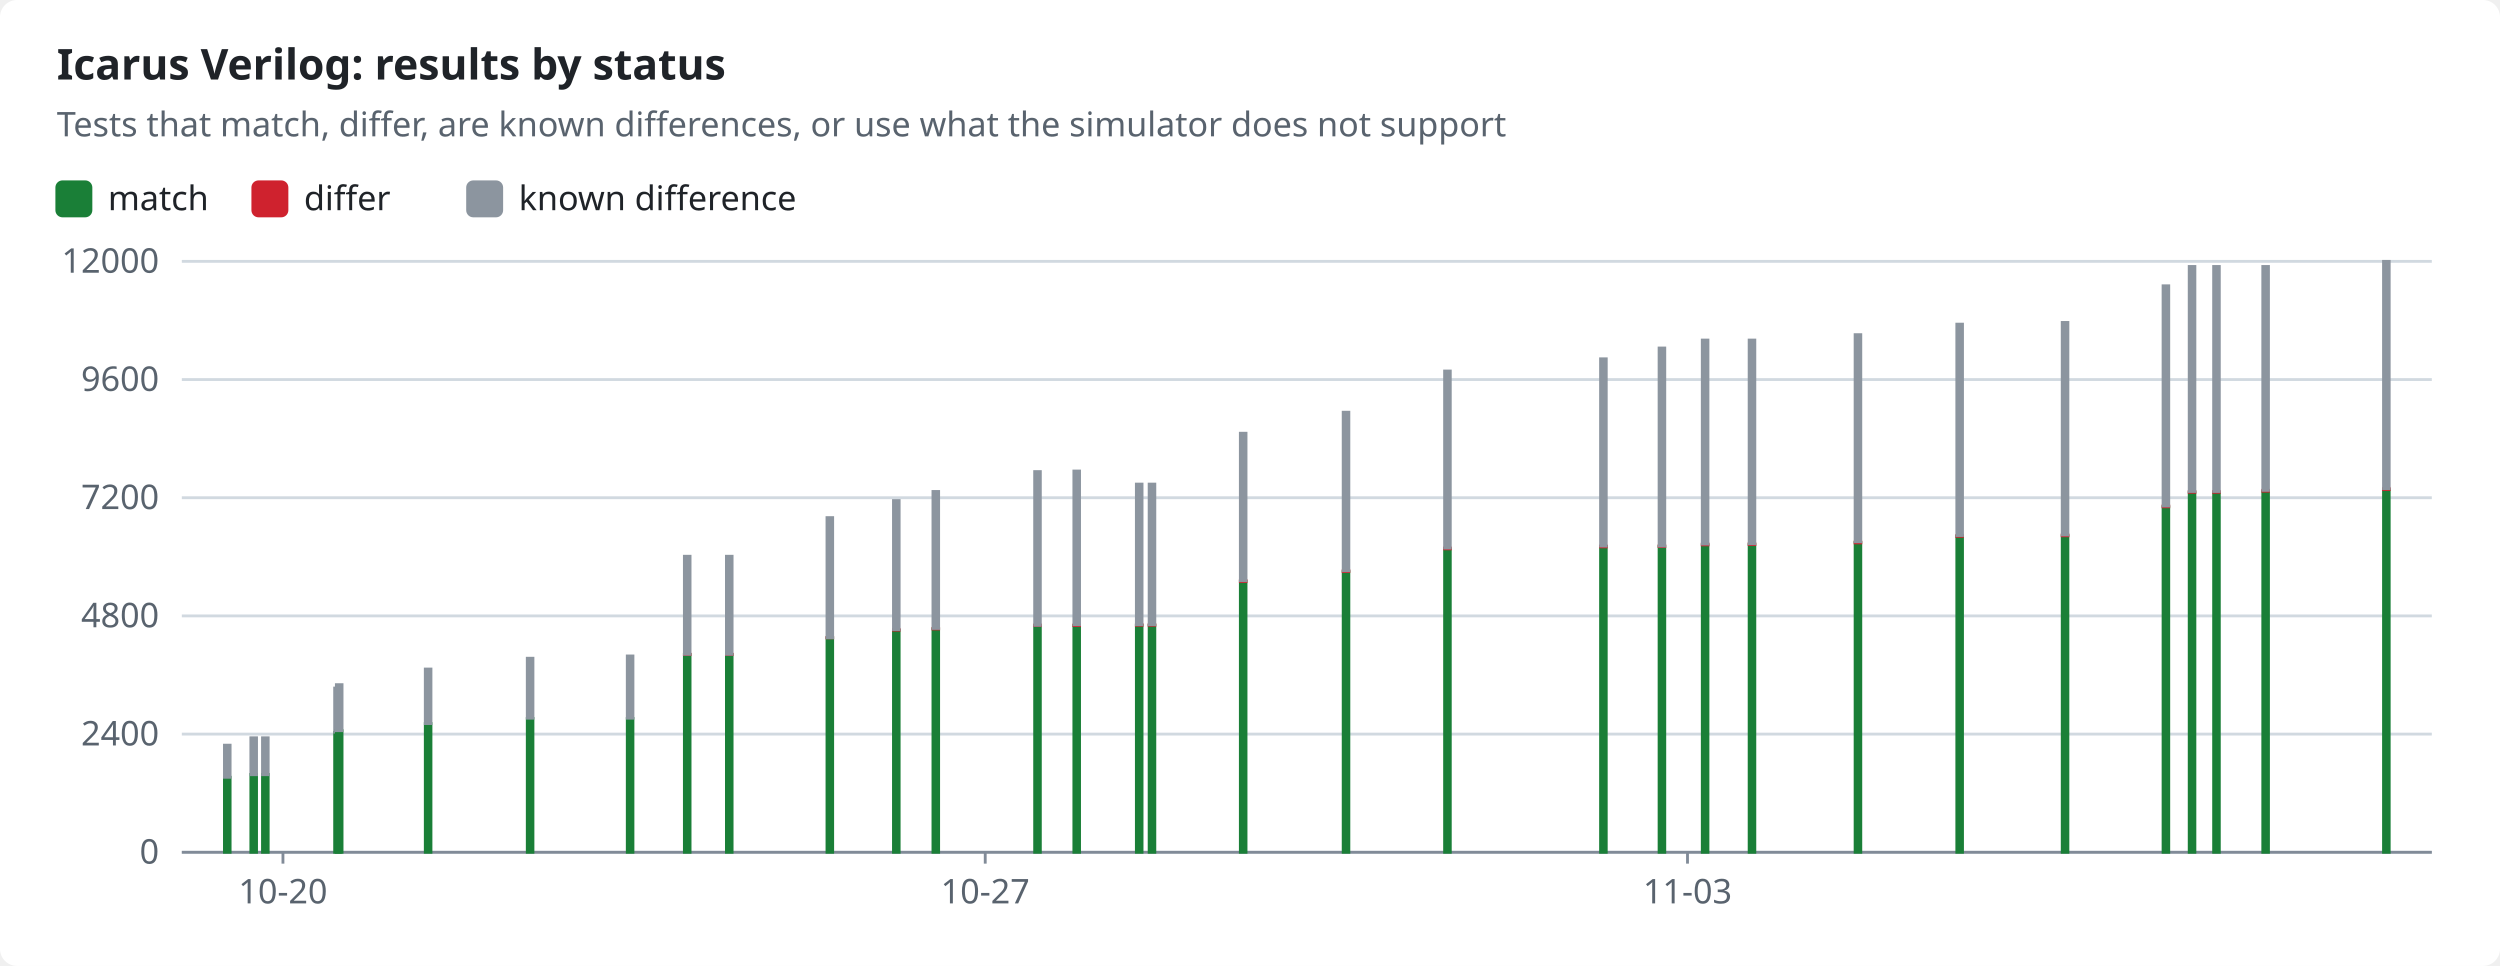
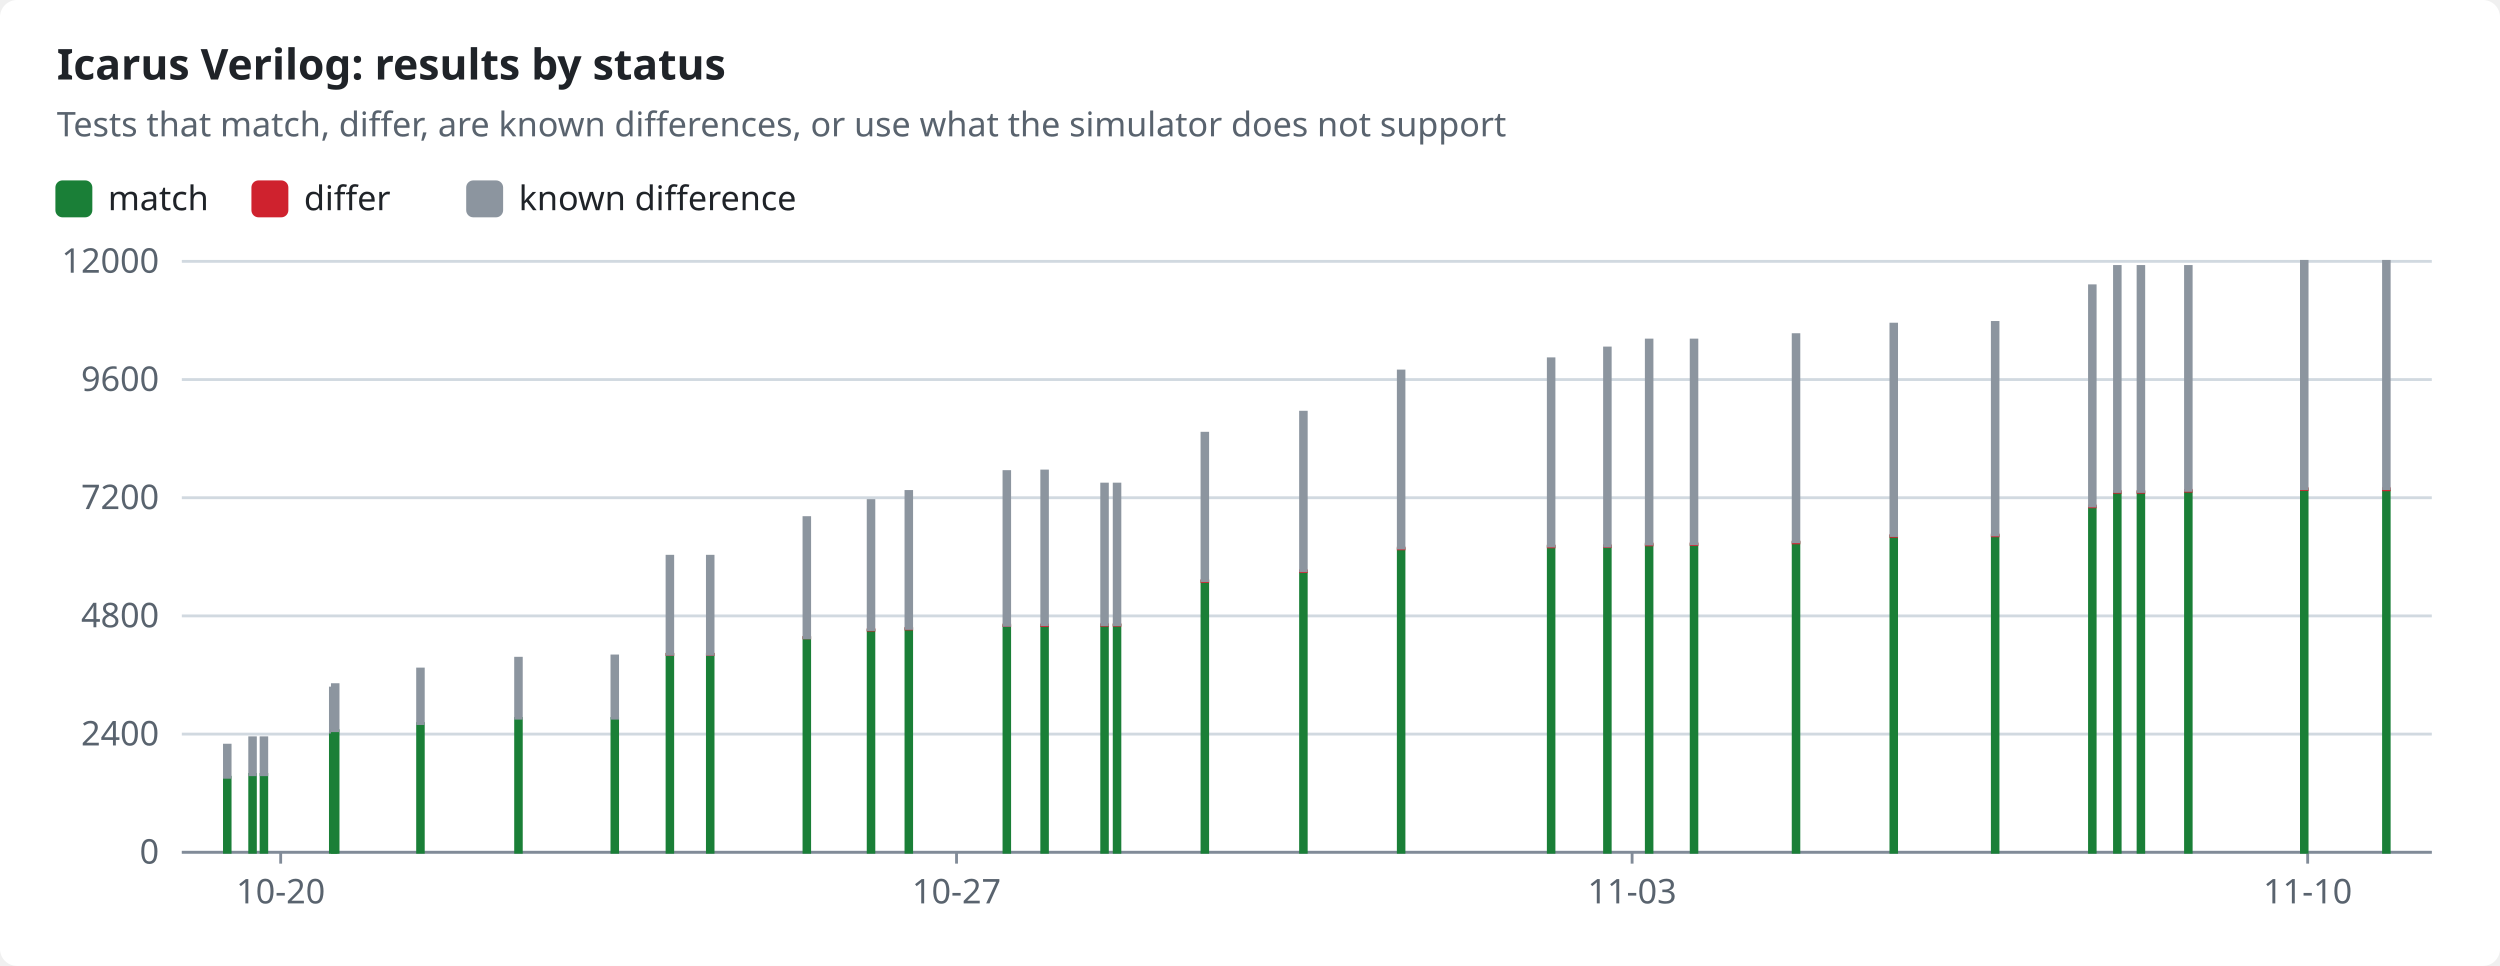
<svg xmlns="http://www.w3.org/2000/svg" width="880" height="340" viewBox="0 0 880 340" role="img">
  <style>text{font-family:-apple-system,BlinkMacSystemFont,"Segoe UI","Noto Sans",Helvetica,Arial,sans-serif;font-size:12px;fill:#1f2328;stroke:none}.bg{fill:#ffffff}.muted{fill:#59636e}.title{font-size:15px;font-weight:600}.grid{stroke:#d1d9e0;stroke-width:1}.axis{stroke:#818b98;stroke-width:1}.line{fill:none;stroke-width:2}.dashed{stroke-dasharray:5 4}.c-pass{stroke:#1a7f37;fill:#1a7f37}.c-fail{stroke:#cf222e;fill:#cf222e}.c-known{stroke:#8c959f;fill:#8c959f}.c-unsupported{stroke:#bf8700;fill:#bf8700}.line{fill:none}.mk{fill:none;stroke-width:1.6}@media (prefers-color-scheme:dark){text{fill:#f0f6fc}.bg{fill:#0d1117}.muted{fill:#9198a1}.grid{stroke:#3d444d}.axis{stroke:#656c76}.c-pass{stroke:#3fb950;fill:#3fb950}.c-fail{stroke:#f85149;fill:#f85149}.c-known{stroke:#6e7681;fill:#6e7681}.c-unsupported{stroke:#d29922;fill:#d29922}.line{fill:none}.mk{fill:none;stroke-width:1.6}}</style>
  <rect class="bg" width="880" height="340" rx="6" />
  <text x="20.0" y="28.0" class="title" text-anchor="start">Icarus Verilog: results by status</text>
  <text x="20.0" y="48.0" class="muted" text-anchor="start">Tests that match, differ, are known differences, or use what the simulator does not support</text>
  <rect class="c-pass" x="20" y="64" width="12" height="12" rx="2" />
  <text x="38.0" y="74.0" text-anchor="start">match</text>
  <rect class="c-fail" x="89.0" y="64" width="12" height="12" rx="2" />
  <text x="107.0" y="74.0" text-anchor="start">differ</text>
  <rect class="c-known" x="164.6" y="64" width="12" height="12" rx="2" />
  <text x="182.6" y="74.0" text-anchor="start">known difference</text>
  <line class="grid" x1="64" x2="856" y1="300.0" y2="300.0" />
  <text x="56.0" y="304.0" class="muted" text-anchor="end">0</text>
  <line class="grid" x1="64" x2="856" y1="258.4" y2="258.4" />
  <text x="56.0" y="262.4" class="muted" text-anchor="end">2400</text>
  <line class="grid" x1="64" x2="856" y1="216.8" y2="216.8" />
  <text x="56.0" y="220.8" class="muted" text-anchor="end">4800</text>
  <line class="grid" x1="64" x2="856" y1="175.2" y2="175.2" />
  <text x="56.0" y="179.2" class="muted" text-anchor="end">7200</text>
  <line class="grid" x1="64" x2="856" y1="133.6" y2="133.6" />
  <text x="56.0" y="137.6" class="muted" text-anchor="end">9600</text>
  <line class="grid" x1="64" x2="856" y1="92.0" y2="92.0" />
  <text x="56.0" y="96.0" class="muted" text-anchor="end">12000</text>
  <line class="axis" x1="64" x2="856" y1="300" y2="300" />
-   <line class="axis" x1="99.6" x2="99.6" y1="300" y2="304" />
-   <text x="99.6" y="318.0" class="muted" text-anchor="middle">10-20</text>
-   <line class="axis" x1="346.8" x2="346.8" y1="300" y2="304" />
-   <text x="346.8" y="318.0" class="muted" text-anchor="middle">10-27</text>
-   <line class="axis" x1="594.0" x2="594.0" y1="300" y2="304" />
-   <text x="594.0" y="318.0" class="muted" text-anchor="middle">11-03</text>
+   <line class="axis" x1="98.8" x2="98.8" y1="300" y2="304" />
+   <text x="98.8" y="318.0" class="muted" text-anchor="middle">10-20</text>
+   <line class="axis" x1="336.7" x2="336.7" y1="300" y2="304" />
+   <text x="336.7" y="318.0" class="muted" text-anchor="middle">10-27</text>
+   <line class="axis" x1="574.5" x2="574.5" y1="300" y2="304" />
+   <text x="574.5" y="318.0" class="muted" text-anchor="middle">11-03</text>
+   <line class="axis" x1="812.3" x2="812.3" y1="300" y2="304" />
+   <text x="812.3" y="318.0" class="muted" text-anchor="middle">11-10</text>
  <rect class="c-pass" x="79.0" y="273.6" width="2.0" height="26.4" />
  <rect class="c-known" x="79.0" y="262.3" width="2.0" height="11.3" />
-   <rect class="c-pass" x="88.3" y="272.6" width="2.0" height="27.4" />
-   <rect class="c-known" x="88.3" y="259.7" width="2.0" height="13.0" />
-   <rect class="c-pass" x="92.4" y="272.6" width="2.0" height="27.4" />
-   <rect class="c-known" x="92.4" y="259.7" width="2.0" height="13.0" />
-   <rect class="c-pass" x="117.8" y="257.8" width="2.0" height="42.2" />
-   <rect class="c-known" x="117.8" y="242.2" width="2.0" height="15.5" />
-   <rect class="c-pass" x="118.4" y="257.2" width="2.0" height="42.8" />
-   <rect class="c-known" x="118.4" y="241.0" width="2.0" height="16.2" />
-   <rect class="c-pass" x="149.7" y="254.7" width="2.0" height="45.3" />
-   <rect class="c-known" x="149.7" y="235.5" width="2.0" height="19.2" />
-   <rect class="c-pass" x="185.6" y="252.9" width="2.0" height="47.1" />
-   <rect class="c-known" x="185.6" y="231.7" width="2.0" height="21.1" />
-   <rect class="c-pass" x="220.8" y="252.9" width="2.0" height="47.1" />
-   <rect class="c-known" x="220.8" y="230.9" width="2.0" height="21.9" />
-   <rect class="c-pass" x="240.9" y="230.4" width="2.0" height="69.6" />
-   <rect class="c-fail" x="240.9" y="230.3" width="2.0" height="0.1" />
-   <rect class="c-known" x="240.9" y="195.8" width="2.0" height="34.5" />
-   <rect class="c-pass" x="255.7" y="230.4" width="2.0" height="69.6" />
-   <rect class="c-fail" x="255.7" y="230.3" width="2.0" height="0.1" />
-   <rect class="c-known" x="255.7" y="195.8" width="2.0" height="34.5" />
-   <rect class="c-pass" x="291.1" y="224.5" width="2.0" height="75.5" />
-   <rect class="c-fail" x="291.1" y="224.4" width="2.0" height="0.1" />
-   <rect class="c-known" x="291.1" y="182.2" width="2.0" height="42.3" />
-   <rect class="c-pass" x="314.5" y="221.9" width="2.0" height="78.1" />
-   <rect class="c-fail" x="314.5" y="221.6" width="2.0" height="0.2" />
-   <rect class="c-known" x="314.5" y="176.2" width="2.0" height="45.4" />
-   <rect class="c-pass" x="328.4" y="221.4" width="2.0" height="78.6" />
-   <rect class="c-fail" x="328.4" y="221.2" width="2.0" height="0.2" />
-   <rect class="c-known" x="328.4" y="173.0" width="2.0" height="48.2" />
-   <rect class="c-pass" x="364.2" y="220.3" width="2.0" height="79.7" />
-   <rect class="c-fail" x="364.2" y="220.0" width="2.0" height="0.2" />
-   <rect class="c-known" x="364.2" y="166.0" width="2.0" height="54.1" />
-   <rect class="c-pass" x="378.0" y="220.2" width="2.0" height="79.8" />
-   <rect class="c-fail" x="378.0" y="220.0" width="2.0" height="0.2" />
-   <rect class="c-known" x="378.0" y="165.8" width="2.0" height="54.1" />
-   <rect class="c-pass" x="400.0" y="220.1" width="2.0" height="79.9" />
-   <rect class="c-fail" x="400.0" y="219.9" width="2.0" height="0.2" />
-   <rect class="c-known" x="400.0" y="170.4" width="2.0" height="49.5" />
-   <rect class="c-pass" x="404.5" y="220.1" width="2.0" height="79.9" />
-   <rect class="c-fail" x="404.5" y="219.9" width="2.0" height="0.2" />
-   <rect class="c-known" x="404.5" y="170.4" width="2.0" height="49.5" />
-   <rect class="c-pass" x="436.6" y="204.6" width="2.0" height="95.4" />
-   <rect class="c-fail" x="436.6" y="204.4" width="2.0" height="0.3" />
-   <rect class="c-known" x="436.6" y="152.5" width="2.0" height="51.9" />
-   <rect class="c-pass" x="472.8" y="201.2" width="2.0" height="98.8" />
-   <rect class="c-fail" x="472.8" y="200.9" width="2.0" height="0.3" />
-   <rect class="c-known" x="472.8" y="145.1" width="2.0" height="55.8" />
-   <rect class="c-pass" x="508.5" y="193.2" width="2.0" height="106.8" />
-   <rect class="c-fail" x="508.5" y="192.9" width="2.0" height="0.3" />
-   <rect class="c-known" x="508.5" y="130.6" width="2.0" height="62.3" />
-   <rect class="c-pass" x="563.4" y="192.4" width="2.0" height="107.6" />
-   <rect class="c-fail" x="563.4" y="192.2" width="2.0" height="0.3" />
-   <rect class="c-known" x="563.4" y="126.3" width="2.0" height="65.9" />
-   <rect class="c-pass" x="584.0" y="192.4" width="2.0" height="107.6" />
-   <rect class="c-fail" x="584.0" y="192.1" width="2.0" height="0.3" />
-   <rect class="c-known" x="584.0" y="122.5" width="2.0" height="69.7" />
-   <rect class="c-pass" x="599.2" y="191.8" width="2.0" height="108.2" />
-   <rect class="c-fail" x="599.2" y="191.5" width="2.0" height="0.3" />
-   <rect class="c-known" x="599.2" y="119.7" width="2.0" height="71.8" />
-   <rect class="c-pass" x="615.7" y="191.7" width="2.0" height="108.3" />
-   <rect class="c-fail" x="615.7" y="191.4" width="2.0" height="0.3" />
-   <rect class="c-known" x="615.7" y="119.7" width="2.0" height="71.7" />
-   <rect class="c-pass" x="653.0" y="191.0" width="2.0" height="109.0" />
-   <rect class="c-fail" x="653.0" y="190.8" width="2.0" height="0.3" />
-   <rect class="c-known" x="653.0" y="117.8" width="2.0" height="72.9" />
-   <rect class="c-pass" x="688.8" y="188.8" width="2.0" height="111.2" />
-   <rect class="c-fail" x="688.8" y="188.5" width="2.0" height="0.3" />
-   <rect class="c-known" x="688.8" y="114.1" width="2.0" height="74.4" />
-   <rect class="c-pass" x="725.9" y="188.6" width="2.0" height="111.4" />
-   <rect class="c-fail" x="725.9" y="188.3" width="2.0" height="0.3" />
-   <rect class="c-known" x="725.9" y="113.5" width="2.0" height="74.8" />
-   <rect class="c-pass" x="761.4" y="178.4" width="2.0" height="121.6" />
-   <rect class="c-fail" x="761.4" y="178.1" width="2.0" height="0.3" />
-   <rect class="c-known" x="761.4" y="100.6" width="2.0" height="77.5" />
-   <rect class="c-pass" x="770.6" y="173.4" width="2.0" height="126.6" />
-   <rect class="c-fail" x="770.6" y="173.0" width="2.0" height="0.3" />
-   <rect class="c-known" x="770.6" y="93.8" width="2.0" height="79.2" />
-   <rect class="c-pass" x="779.2" y="173.4" width="2.0" height="126.6" />
-   <rect class="c-fail" x="779.2" y="173.0" width="2.0" height="0.3" />
-   <rect class="c-known" x="779.2" y="93.8" width="2.0" height="79.2" />
-   <rect class="c-pass" x="796.5" y="173.0" width="2.0" height="127.0" />
-   <rect class="c-fail" x="796.5" y="172.6" width="2.0" height="0.3" />
-   <rect class="c-known" x="796.5" y="93.8" width="2.0" height="78.8" />
+   <rect class="c-pass" x="87.9" y="272.6" width="2.0" height="27.4" />
+   <rect class="c-known" x="87.9" y="259.7" width="2.0" height="13.0" />
+   <rect class="c-pass" x="91.9" y="272.6" width="2.0" height="27.4" />
+   <rect class="c-known" x="91.9" y="259.7" width="2.0" height="13.0" />
+   <rect class="c-pass" x="116.3" y="257.8" width="2.0" height="42.2" />
+   <rect class="c-known" x="116.3" y="242.2" width="2.0" height="15.5" />
+   <rect class="c-pass" x="117.0" y="257.2" width="2.0" height="42.8" />
+   <rect class="c-known" x="117.0" y="241.0" width="2.0" height="16.2" />
+   <rect class="c-pass" x="147.0" y="254.7" width="2.0" height="45.3" />
+   <rect class="c-known" x="147.0" y="235.5" width="2.0" height="19.2" />
+   <rect class="c-pass" x="181.5" y="252.9" width="2.0" height="47.1" />
+   <rect class="c-known" x="181.5" y="231.7" width="2.0" height="21.1" />
+   <rect class="c-pass" x="215.4" y="252.9" width="2.0" height="47.1" />
+   <rect class="c-known" x="215.4" y="230.9" width="2.0" height="21.9" />
+   <rect class="c-pass" x="234.8" y="230.4" width="2.0" height="69.6" />
+   <rect class="c-fail" x="234.8" y="230.3" width="2.0" height="0.1" />
+   <rect class="c-known" x="234.8" y="195.8" width="2.0" height="34.5" />
+   <rect class="c-pass" x="249.0" y="230.4" width="2.0" height="69.6" />
+   <rect class="c-fail" x="249.0" y="230.3" width="2.0" height="0.1" />
+   <rect class="c-known" x="249.0" y="195.8" width="2.0" height="34.5" />
+   <rect class="c-pass" x="283.0" y="224.5" width="2.0" height="75.5" />
+   <rect class="c-fail" x="283.0" y="224.4" width="2.0" height="0.1" />
+   <rect class="c-known" x="283.0" y="182.2" width="2.0" height="42.3" />
+   <rect class="c-pass" x="305.6" y="221.9" width="2.0" height="78.1" />
+   <rect class="c-fail" x="305.6" y="221.6" width="2.0" height="0.2" />
+   <rect class="c-known" x="305.6" y="176.2" width="2.0" height="45.4" />
+   <rect class="c-pass" x="318.9" y="221.4" width="2.0" height="78.6" />
+   <rect class="c-fail" x="318.9" y="221.2" width="2.0" height="0.2" />
+   <rect class="c-known" x="318.9" y="173.0" width="2.0" height="48.2" />
+   <rect class="c-pass" x="353.4" y="220.3" width="2.0" height="79.7" />
+   <rect class="c-fail" x="353.4" y="220.0" width="2.0" height="0.2" />
+   <rect class="c-known" x="353.4" y="166.0" width="2.0" height="54.1" />
+   <rect class="c-pass" x="366.7" y="220.2" width="2.0" height="79.8" />
+   <rect class="c-fail" x="366.7" y="220.0" width="2.0" height="0.2" />
+   <rect class="c-known" x="366.7" y="165.8" width="2.0" height="54.1" />
+   <rect class="c-pass" x="387.8" y="220.1" width="2.0" height="79.9" />
+   <rect class="c-fail" x="387.8" y="219.9" width="2.0" height="0.2" />
+   <rect class="c-known" x="387.8" y="170.4" width="2.0" height="49.5" />
+   <rect class="c-pass" x="392.2" y="220.1" width="2.0" height="79.9" />
+   <rect class="c-fail" x="392.2" y="219.9" width="2.0" height="0.2" />
+   <rect class="c-known" x="392.2" y="170.4" width="2.0" height="49.5" />
+   <rect class="c-pass" x="423.1" y="204.6" width="2.0" height="95.4" />
+   <rect class="c-fail" x="423.1" y="204.4" width="2.0" height="0.3" />
+   <rect class="c-known" x="423.1" y="152.5" width="2.0" height="51.9" />
+   <rect class="c-pass" x="457.8" y="201.2" width="2.0" height="98.8" />
+   <rect class="c-fail" x="457.8" y="200.9" width="2.0" height="0.3" />
+   <rect class="c-known" x="457.8" y="145.1" width="2.0" height="55.8" />
+   <rect class="c-pass" x="492.2" y="193.2" width="2.0" height="106.8" />
+   <rect class="c-fail" x="492.2" y="192.9" width="2.0" height="0.3" />
+   <rect class="c-known" x="492.2" y="130.6" width="2.0" height="62.3" />
+   <rect class="c-pass" x="545.0" y="192.4" width="2.0" height="107.6" />
+   <rect class="c-fail" x="545.0" y="192.2" width="2.0" height="0.3" />
+   <rect class="c-known" x="545.0" y="126.3" width="2.0" height="65.9" />
+   <rect class="c-pass" x="564.8" y="192.4" width="2.0" height="107.6" />
+   <rect class="c-fail" x="564.8" y="192.1" width="2.0" height="0.3" />
+   <rect class="c-known" x="564.8" y="122.5" width="2.0" height="69.7" />
+   <rect class="c-pass" x="579.5" y="191.8" width="2.0" height="108.2" />
+   <rect class="c-fail" x="579.5" y="191.5" width="2.0" height="0.3" />
+   <rect class="c-known" x="579.5" y="119.7" width="2.0" height="71.8" />
+   <rect class="c-pass" x="595.3" y="191.7" width="2.0" height="108.3" />
+   <rect class="c-fail" x="595.3" y="191.4" width="2.0" height="0.3" />
+   <rect class="c-known" x="595.3" y="119.7" width="2.0" height="71.7" />
+   <rect class="c-pass" x="631.2" y="191.0" width="2.0" height="109.0" />
+   <rect class="c-fail" x="631.2" y="190.8" width="2.0" height="0.3" />
+   <rect class="c-known" x="631.2" y="117.8" width="2.0" height="72.9" />
+   <rect class="c-pass" x="665.6" y="188.8" width="2.0" height="111.2" />
+   <rect class="c-fail" x="665.6" y="188.5" width="2.0" height="0.3" />
+   <rect class="c-known" x="665.6" y="114.1" width="2.0" height="74.4" />
+   <rect class="c-pass" x="701.3" y="188.6" width="2.0" height="111.4" />
+   <rect class="c-fail" x="701.3" y="188.3" width="2.0" height="0.3" />
+   <rect class="c-known" x="701.3" y="113.5" width="2.0" height="74.8" />
+   <rect class="c-pass" x="735.5" y="178.4" width="2.0" height="121.6" />
+   <rect class="c-fail" x="735.5" y="178.1" width="2.0" height="0.3" />
+   <rect class="c-known" x="735.5" y="100.6" width="2.0" height="77.5" />
+   <rect class="c-pass" x="744.3" y="173.4" width="2.0" height="126.6" />
+   <rect class="c-fail" x="744.3" y="173.0" width="2.0" height="0.3" />
+   <rect class="c-known" x="744.3" y="93.8" width="2.0" height="79.2" />
+   <rect class="c-pass" x="752.6" y="173.4" width="2.0" height="126.6" />
+   <rect class="c-fail" x="752.6" y="173.0" width="2.0" height="0.3" />
+   <rect class="c-known" x="752.6" y="93.8" width="2.0" height="79.2" />
+   <rect class="c-pass" x="769.3" y="173.0" width="2.0" height="127.0" />
+   <rect class="c-fail" x="769.3" y="172.6" width="2.0" height="0.3" />
+   <rect class="c-known" x="769.3" y="93.8" width="2.0" height="78.8" />
+   <rect class="c-pass" x="810.1" y="172.4" width="2.0" height="127.6" />
+   <rect class="c-fail" x="810.1" y="172.0" width="2.0" height="0.3" />
+   <rect class="c-known" x="810.1" y="92.0" width="2.0" height="80.0" />
  <rect class="c-pass" x="839.0" y="172.4" width="2.0" height="127.6" />
-   <rect class="c-fail" x="839.0" y="172.0" width="2.0" height="0.3" />
+   <rect class="c-fail" x="839.0" y="172.0" width="2.0" height="0.4" />
  <rect class="c-known" x="839.0" y="92.0" width="2.0" height="80.0" />
</svg>
